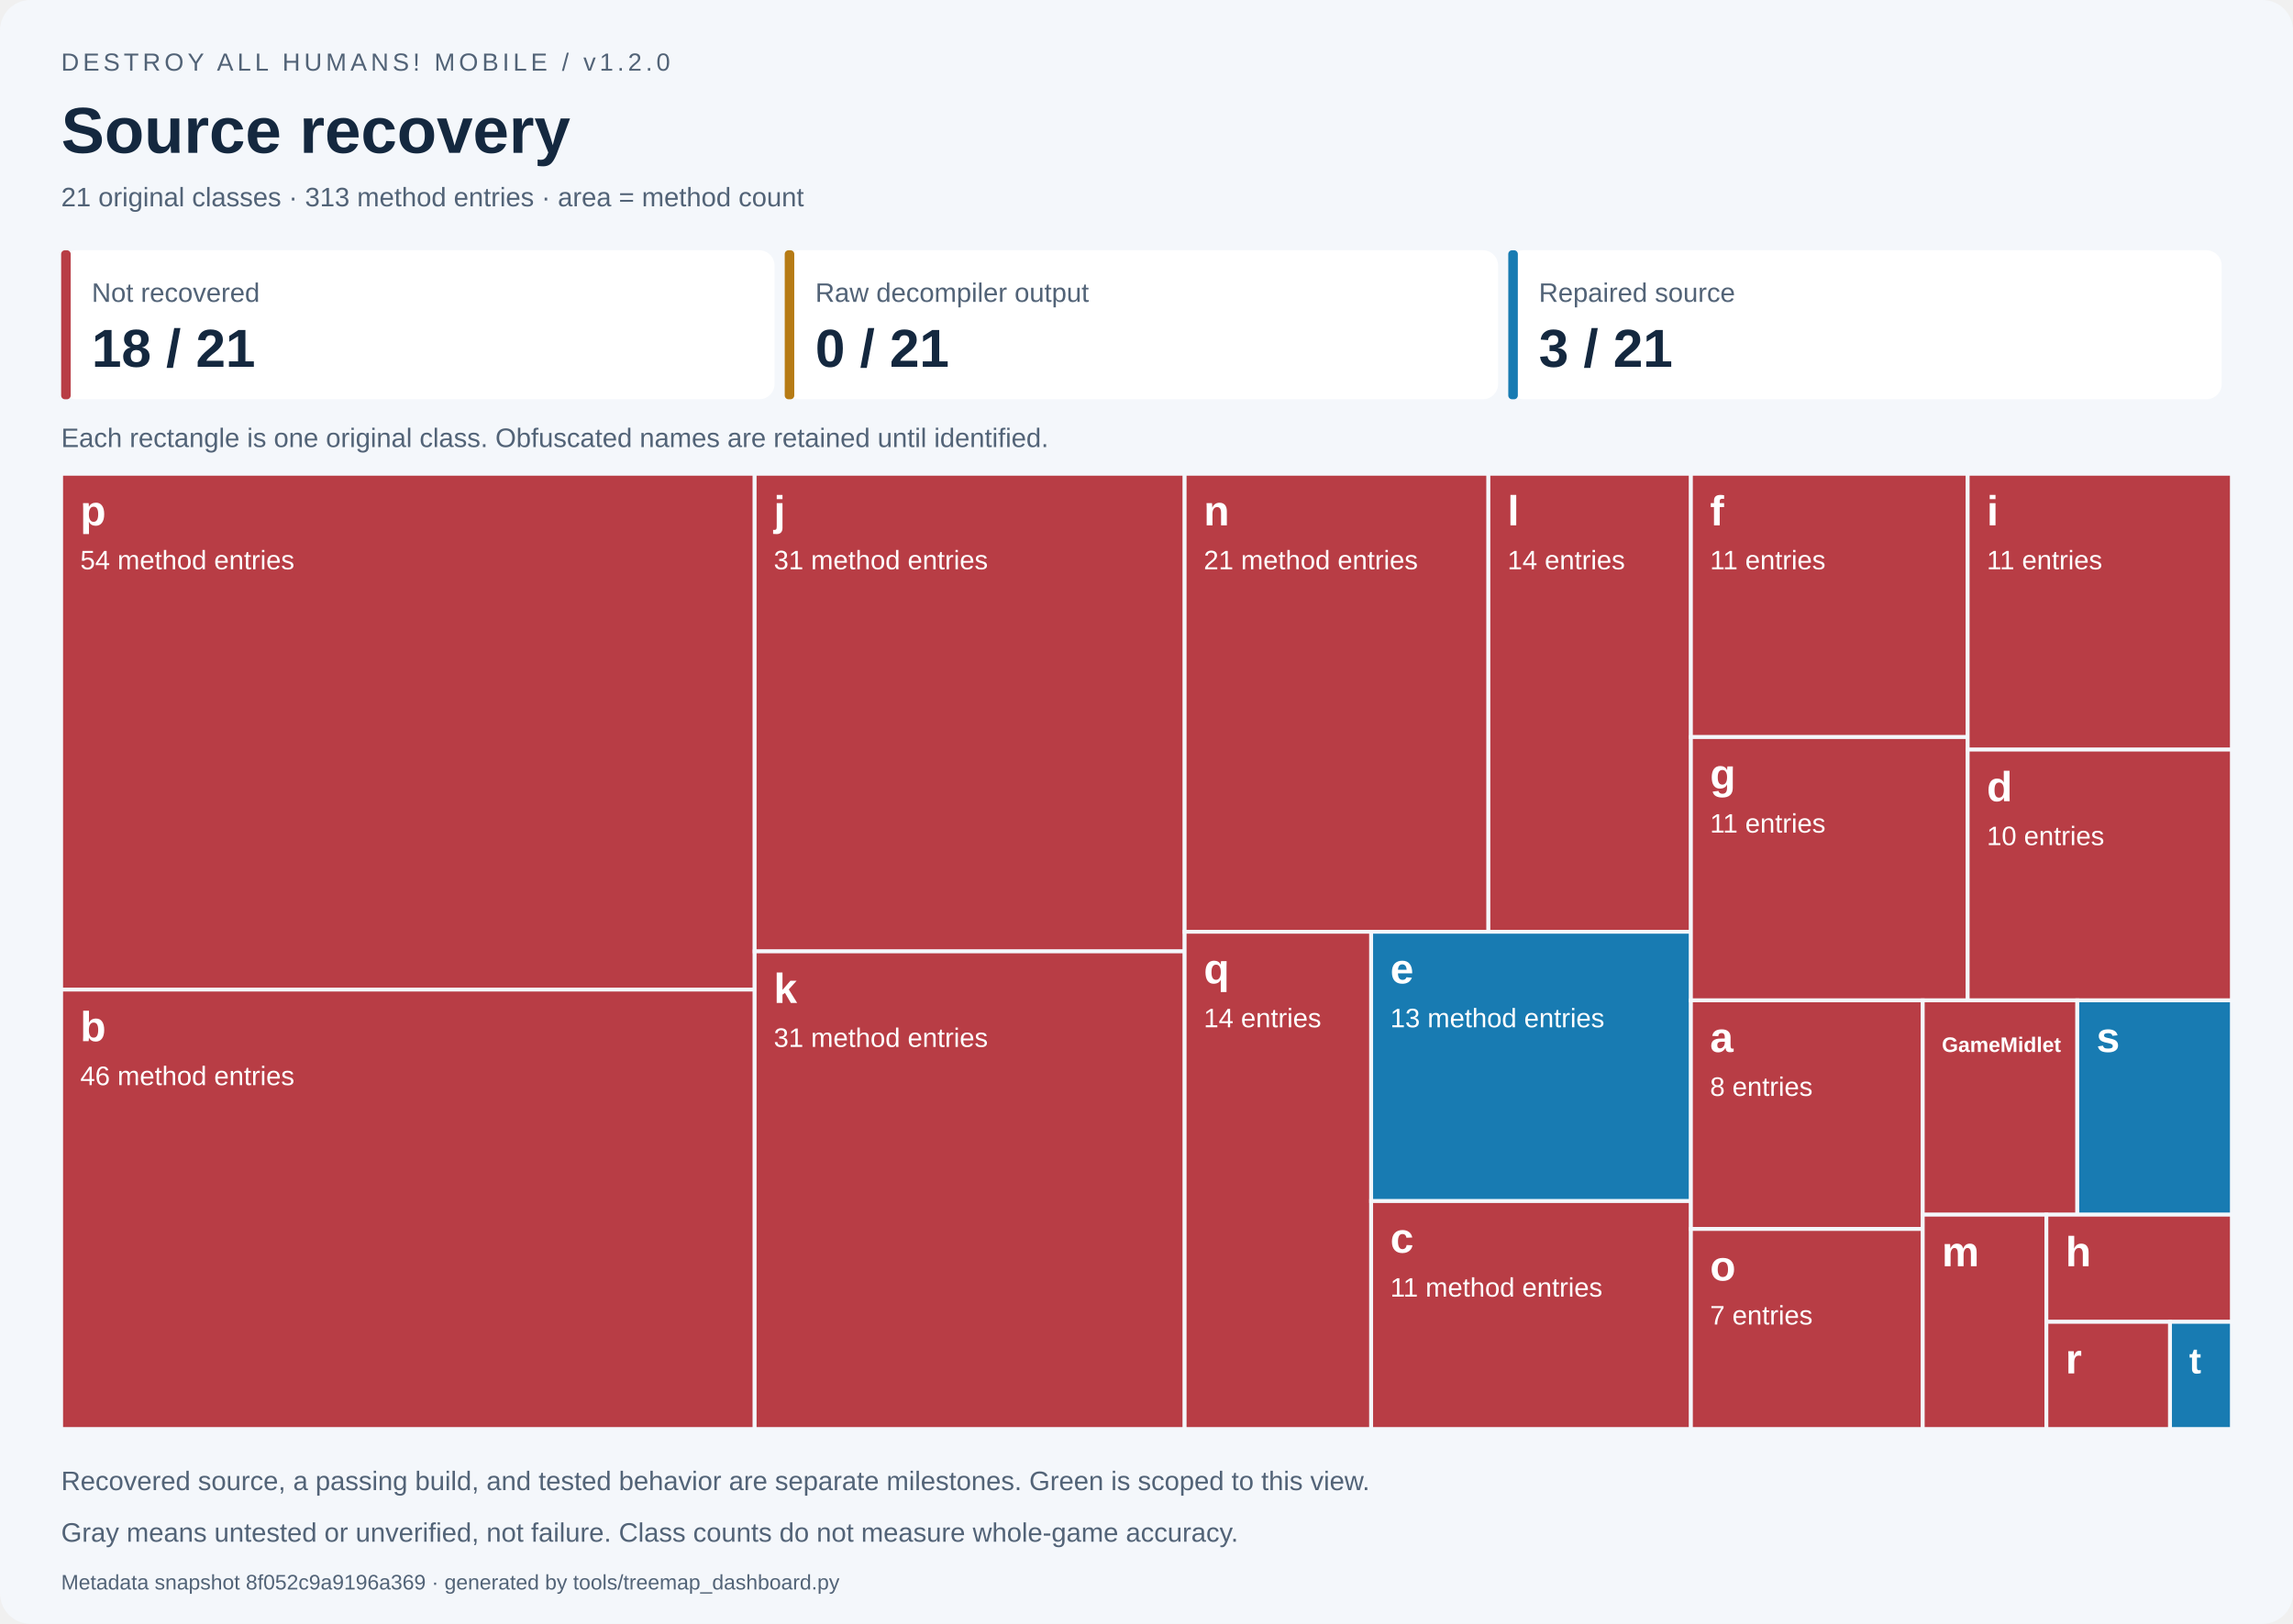
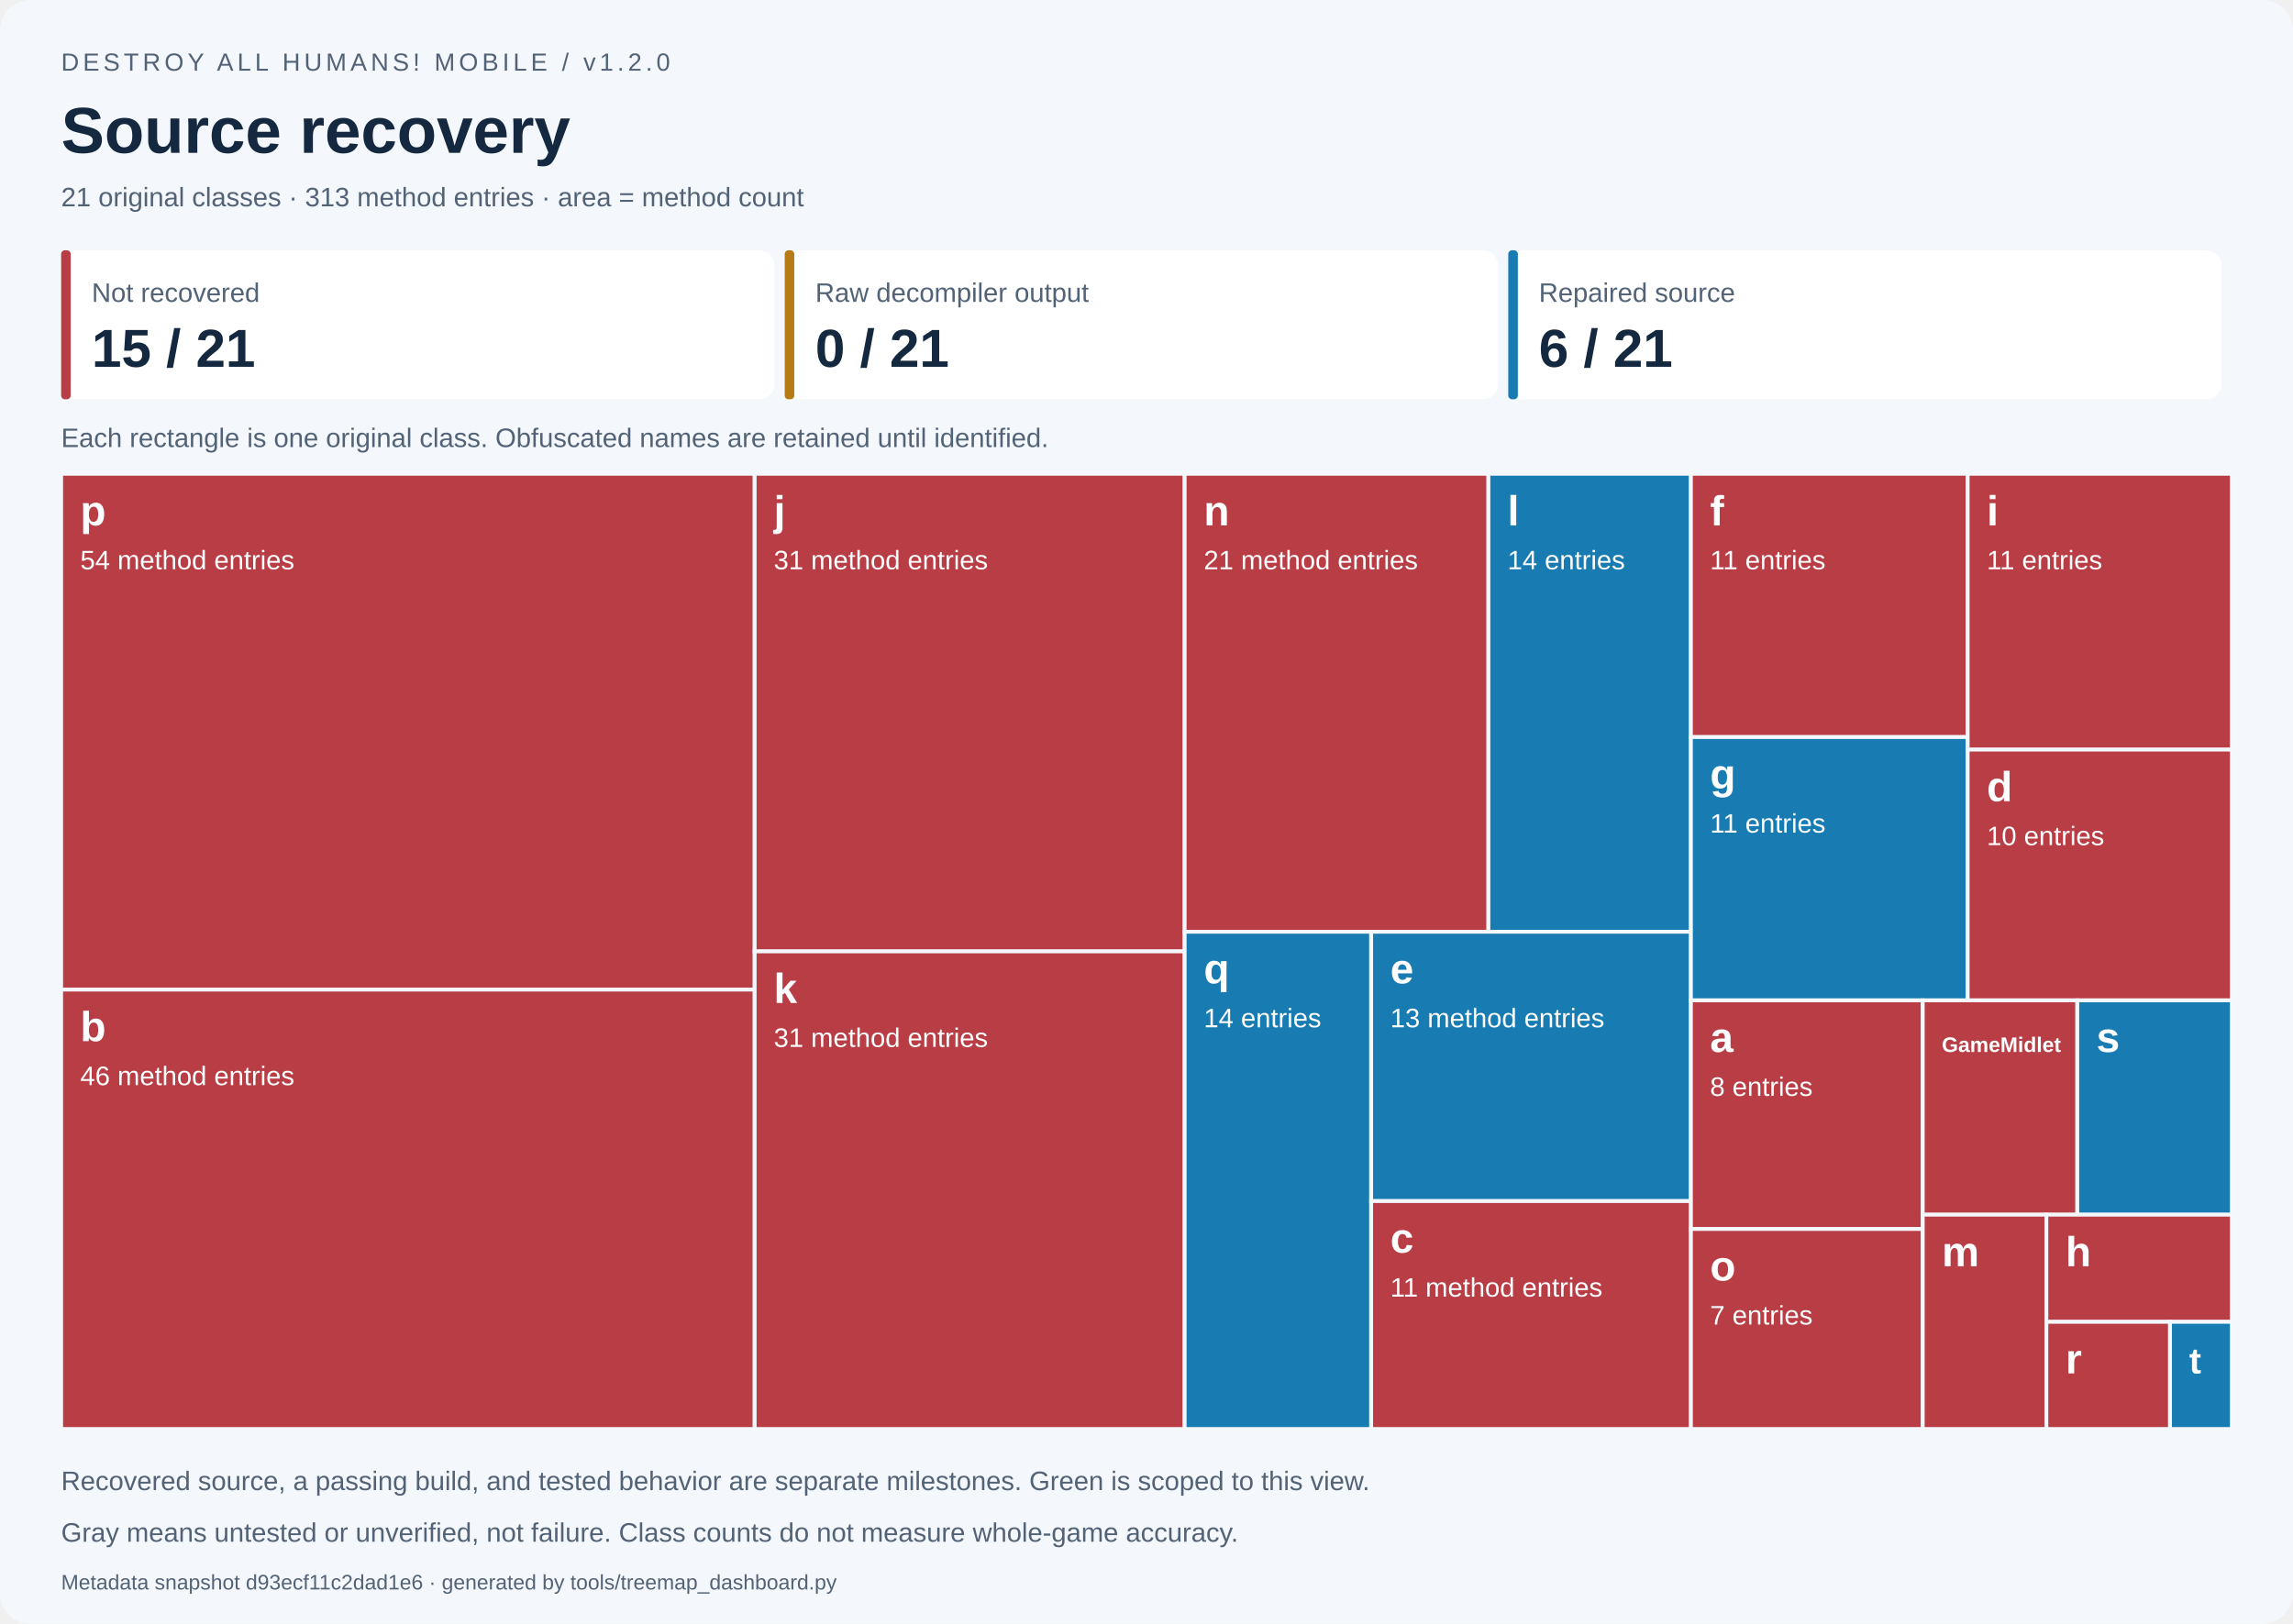
<svg xmlns="http://www.w3.org/2000/svg" width="1200" height="850" viewBox="0 0 1200 850" role="img" aria-labelledby="title desc">
  <style>text{font-family:Segoe UI,Arial,sans-serif}.small{font-size:14px;fill:#526377}.label{font-size:14px;fill:white}.name{font-size:22px;font-weight:700;fill:white}</style>
  <rect width="1200" height="850" rx="16" fill="#f4f7fb" />
  <text x="32" y="37" font-size="13" fill="#526377" letter-spacing="2">DESTROY ALL HUMANS! MOBILE / v1.2.0</text>
  <text x="32" y="80" font-size="34" font-weight="700" fill="#14283f">Source recovery</text>
  <text x="32" y="108" class="small">21 original classes · 313 method entries · area = method count</text>
  <rect x="32.00" y="131" width="373.33" height="78" rx="8" fill="white" />
  <rect x="32.00" y="131" width="5" height="78" rx="2" fill="#b83d45" />
  <text x="48.00" y="158" class="small">Not recovered</text>
-   <text x="48.00" y="192" font-size="28" font-weight="700" fill="#14283f">18 / 21</text>
+   <text x="48.00" y="192" font-size="28" font-weight="700" fill="#14283f">15 / 21</text>
  <rect x="410.67" y="131" width="373.33" height="78" rx="8" fill="white" />
  <rect x="410.67" y="131" width="5" height="78" rx="2" fill="#b67b15" />
  <text x="426.67" y="158" class="small">Raw decompiler output</text>
  <text x="426.67" y="192" font-size="28" font-weight="700" fill="#14283f">0 / 21</text>
  <rect x="789.33" y="131" width="373.33" height="78" rx="8" fill="white" />
  <rect x="789.33" y="131" width="5" height="78" rx="2" fill="#187bb2" />
  <text x="805.33" y="158" class="small">Repaired source</text>
-   <text x="805.33" y="192" font-size="28" font-weight="700" fill="#14283f">3 / 21</text>
+   <text x="805.33" y="192" font-size="28" font-weight="700" fill="#14283f">6 / 21</text>
  <text x="32" y="234" class="small">Each rectangle is one original class. Obfuscated names are retained until identified.</text>
  <g data-class="p" data-state="not_started">
    <rect x="32.000" y="248.000" width="362.939" height="270.000" fill="#b83d45" stroke="#f4f7fb" stroke-width="2" />
    <clipPath id="tile0">
      <rect x="37.000" y="251.000" width="352.939" height="264.000" />
    </clipPath>
    <g clip-path="url(#tile0)">
      <text x="42.000" y="275.000" class="name" style="font-size:22.00px">p</text>
      <text x="42.000" y="298.000" class="label">54 method entries</text>
    </g>
  </g>
  <g data-class="b" data-state="not_started">
    <rect x="32.000" y="518.000" width="362.939" height="230.000" fill="#b83d45" stroke="#f4f7fb" stroke-width="2" />
    <clipPath id="tile1">
      <rect x="37.000" y="521.000" width="352.939" height="224.000" />
    </clipPath>
    <g clip-path="url(#tile1)">
      <text x="42.000" y="545.000" class="name" style="font-size:22.00px">b</text>
      <text x="42.000" y="568.000" class="label">46 method entries</text>
    </g>
  </g>
  <g data-class="j" data-state="not_started">
    <rect x="394.939" y="248.000" width="225.022" height="250.000" fill="#b83d45" stroke="#f4f7fb" stroke-width="2" />
    <clipPath id="tile2">
      <rect x="399.939" y="251.000" width="215.022" height="244.000" />
    </clipPath>
    <g clip-path="url(#tile2)">
      <text x="404.939" y="275.000" class="name" style="font-size:22.00px">j</text>
      <text x="404.939" y="298.000" class="label">31 method entries</text>
    </g>
  </g>
  <g data-class="k" data-state="not_started">
    <rect x="394.939" y="498.000" width="225.022" height="250.000" fill="#b83d45" stroke="#f4f7fb" stroke-width="2" />
    <clipPath id="tile3">
      <rect x="399.939" y="501.000" width="215.022" height="244.000" />
    </clipPath>
    <g clip-path="url(#tile3)">
      <text x="404.939" y="525.000" class="name" style="font-size:22.00px">k</text>
      <text x="404.939" y="548.000" class="label">31 method entries</text>
    </g>
  </g>
  <g data-class="n" data-state="not_started">
    <rect x="619.962" y="248.000" width="158.967" height="239.726" fill="#b83d45" stroke="#f4f7fb" stroke-width="2" />
    <clipPath id="tile4">
      <rect x="624.962" y="251.000" width="148.967" height="233.726" />
    </clipPath>
    <g clip-path="url(#tile4)">
      <text x="629.962" y="275.000" class="name" style="font-size:22.00px">n</text>
      <text x="629.962" y="298.000" class="label">21 method entries</text>
    </g>
  </g>
-   <g data-class="l" data-state="not_started">
-     <rect x="778.929" y="248.000" width="105.978" height="239.726" fill="#b83d45" stroke="#f4f7fb" stroke-width="2" />
+   <g data-class="l" data-state="repaired">
+     <rect x="778.929" y="248.000" width="105.978" height="239.726" fill="#187bb2" stroke="#f4f7fb" stroke-width="2" />
    <clipPath id="tile5">
      <rect x="783.929" y="251.000" width="95.978" height="233.726" />
    </clipPath>
    <g clip-path="url(#tile5)">
      <text x="788.929" y="275.000" class="name" style="font-size:22.00px">l</text>
      <text x="788.929" y="298.000" class="label">14 entries</text>
    </g>
  </g>
-   <g data-class="q" data-state="not_started">
-     <rect x="619.962" y="487.726" width="97.612" height="260.274" fill="#b83d45" stroke="#f4f7fb" stroke-width="2" />
+   <g data-class="q" data-state="repaired">
+     <rect x="619.962" y="487.726" width="97.612" height="260.274" fill="#187bb2" stroke="#f4f7fb" stroke-width="2" />
    <clipPath id="tile6">
      <rect x="624.962" y="490.726" width="87.612" height="254.274" />
    </clipPath>
    <g clip-path="url(#tile6)">
      <text x="629.962" y="514.726" class="name" style="font-size:22.00px">q</text>
      <text x="629.962" y="537.726" class="label">14 entries</text>
    </g>
  </g>
  <g data-class="e" data-state="repaired">
    <rect x="717.573" y="487.726" width="167.334" height="140.982" fill="#187bb2" stroke="#f4f7fb" stroke-width="2" />
    <clipPath id="tile7">
      <rect x="722.573" y="490.726" width="157.334" height="134.982" />
    </clipPath>
    <g clip-path="url(#tile7)">
      <text x="727.573" y="514.726" class="name" style="font-size:22.00px">e</text>
      <text x="727.573" y="537.726" class="label">13 method entries</text>
    </g>
  </g>
  <g data-class="c" data-state="not_started">
    <rect x="717.573" y="628.708" width="167.334" height="119.292" fill="#b83d45" stroke="#f4f7fb" stroke-width="2" />
    <clipPath id="tile8">
      <rect x="722.573" y="631.708" width="157.334" height="113.292" />
    </clipPath>
    <g clip-path="url(#tile8)">
      <text x="727.573" y="655.708" class="name" style="font-size:22.00px">c</text>
      <text x="727.573" y="678.708" class="label">11 method entries</text>
    </g>
  </g>
  <g data-class="f" data-state="not_started">
    <rect x="884.907" y="248.000" width="144.838" height="137.821" fill="#b83d45" stroke="#f4f7fb" stroke-width="2" />
    <clipPath id="tile9">
      <rect x="889.907" y="251.000" width="134.838" height="131.821" />
    </clipPath>
    <g clip-path="url(#tile9)">
      <text x="894.907" y="275.000" class="name" style="font-size:22.00px">f</text>
      <text x="894.907" y="298.000" class="label">11 entries</text>
    </g>
  </g>
-   <g data-class="g" data-state="not_started">
-     <rect x="884.907" y="385.821" width="144.838" height="137.821" fill="#b83d45" stroke="#f4f7fb" stroke-width="2" />
+   <g data-class="g" data-state="repaired">
+     <rect x="884.907" y="385.821" width="144.838" height="137.821" fill="#187bb2" stroke="#f4f7fb" stroke-width="2" />
    <clipPath id="tile10">
      <rect x="889.907" y="388.821" width="134.838" height="131.821" />
    </clipPath>
    <g clip-path="url(#tile10)">
      <text x="894.907" y="412.821" class="name" style="font-size:22.00px">g</text>
      <text x="894.907" y="435.821" class="label">11 entries</text>
    </g>
  </g>
  <g data-class="i" data-state="not_started">
    <rect x="1029.745" y="248.000" width="138.255" height="144.383" fill="#b83d45" stroke="#f4f7fb" stroke-width="2" />
    <clipPath id="tile11">
      <rect x="1034.745" y="251.000" width="128.255" height="138.383" />
    </clipPath>
    <g clip-path="url(#tile11)">
      <text x="1039.745" y="275.000" class="name" style="font-size:22.00px">i</text>
      <text x="1039.745" y="298.000" class="label">11 entries</text>
    </g>
  </g>
  <g data-class="d" data-state="not_started">
    <rect x="1029.745" y="392.383" width="138.255" height="131.258" fill="#b83d45" stroke="#f4f7fb" stroke-width="2" />
    <clipPath id="tile12">
      <rect x="1034.745" y="395.383" width="128.255" height="125.258" />
    </clipPath>
    <g clip-path="url(#tile12)">
      <text x="1039.745" y="419.383" class="name" style="font-size:22.00px">d</text>
      <text x="1039.745" y="442.383" class="label">10 entries</text>
    </g>
  </g>
  <g data-class="a" data-state="not_started">
    <rect x="884.907" y="523.641" width="121.325" height="119.658" fill="#b83d45" stroke="#f4f7fb" stroke-width="2" />
    <clipPath id="tile13">
      <rect x="889.907" y="526.641" width="111.325" height="113.658" />
    </clipPath>
    <g clip-path="url(#tile13)">
      <text x="894.907" y="550.641" class="name" style="font-size:22.00px">a</text>
      <text x="894.907" y="573.641" class="label">8 entries</text>
    </g>
  </g>
  <g data-class="o" data-state="not_started">
    <rect x="884.907" y="643.299" width="121.325" height="104.701" fill="#b83d45" stroke="#f4f7fb" stroke-width="2" />
    <clipPath id="tile14">
      <rect x="889.907" y="646.299" width="111.325" height="98.701" />
    </clipPath>
    <g clip-path="url(#tile14)">
      <text x="894.907" y="670.299" class="name" style="font-size:22.00px">o</text>
      <text x="894.907" y="693.299" class="label">7 entries</text>
    </g>
  </g>
  <g data-class="GameMidlet" data-state="not_started">
    <rect x="1006.233" y="523.641" width="80.884" height="112.179" fill="#b83d45" stroke="#f4f7fb" stroke-width="2" />
    <clipPath id="tile15">
      <rect x="1011.233" y="526.641" width="70.884" height="106.179" />
    </clipPath>
    <g clip-path="url(#tile15)">
      <text x="1016.233" y="550.641" class="name" style="font-size:11.00px">GameMidlet</text>
    </g>
  </g>
  <g data-class="s" data-state="repaired">
    <rect x="1087.116" y="523.641" width="80.884" height="112.179" fill="#187bb2" stroke="#f4f7fb" stroke-width="2" />
    <clipPath id="tile16">
      <rect x="1092.116" y="526.641" width="70.884" height="106.179" />
    </clipPath>
    <g clip-path="url(#tile16)">
      <text x="1097.116" y="550.641" class="name" style="font-size:22.00px">s</text>
    </g>
  </g>
  <g data-class="m" data-state="not_started">
    <rect x="1006.233" y="635.821" width="64.707" height="112.179" fill="#b83d45" stroke="#f4f7fb" stroke-width="2" />
    <clipPath id="tile17">
      <rect x="1011.233" y="638.821" width="54.707" height="106.179" />
    </clipPath>
    <g clip-path="url(#tile17)">
      <text x="1016.233" y="662.821" class="name" style="font-size:22.00px">m</text>
    </g>
  </g>
  <g data-class="h" data-state="not_started">
    <rect x="1070.940" y="635.821" width="97.060" height="56.090" fill="#b83d45" stroke="#f4f7fb" stroke-width="2" />
    <clipPath id="tile18">
      <rect x="1075.940" y="638.821" width="87.060" height="50.090" />
    </clipPath>
    <g clip-path="url(#tile18)">
      <text x="1080.940" y="662.821" class="name" style="font-size:22.00px">h</text>
    </g>
  </g>
  <g data-class="r" data-state="not_started">
    <rect x="1070.940" y="691.910" width="64.707" height="56.090" fill="#b83d45" stroke="#f4f7fb" stroke-width="2" />
    <clipPath id="tile19">
      <rect x="1075.940" y="694.910" width="54.707" height="50.090" />
    </clipPath>
    <g clip-path="url(#tile19)">
      <text x="1080.940" y="718.910" class="name" style="font-size:22.00px">r</text>
    </g>
  </g>
  <g data-class="t" data-state="repaired">
    <rect x="1135.647" y="691.910" width="32.353" height="56.090" fill="#187bb2" stroke="#f4f7fb" stroke-width="2" />
    <clipPath id="tile20">
      <rect x="1140.647" y="694.910" width="22.353" height="50.090" />
    </clipPath>
    <g clip-path="url(#tile20)">
      <text x="1145.647" y="718.910" class="name" style="font-size:19.01px">t</text>
    </g>
  </g>
  <text x="32" y="780" class="small">Recovered source, a passing build, and tested behavior are separate milestones. Green is scoped to this view.</text>
  <text x="32" y="807" class="small">Gray means untested or unverified, not failure. Class counts do not measure whole-game accuracy.</text>
-   <text x="32" y="832" font-size="11" fill="#526377">Metadata snapshot 8f052c9a9196a369 · generated by tools/treemap_dashboard.py</text>
+   <text x="32" y="832" font-size="11" fill="#526377">Metadata snapshot d93ecf11c2dad1e6 · generated by tools/treemap_dashboard.py</text>
</svg>
